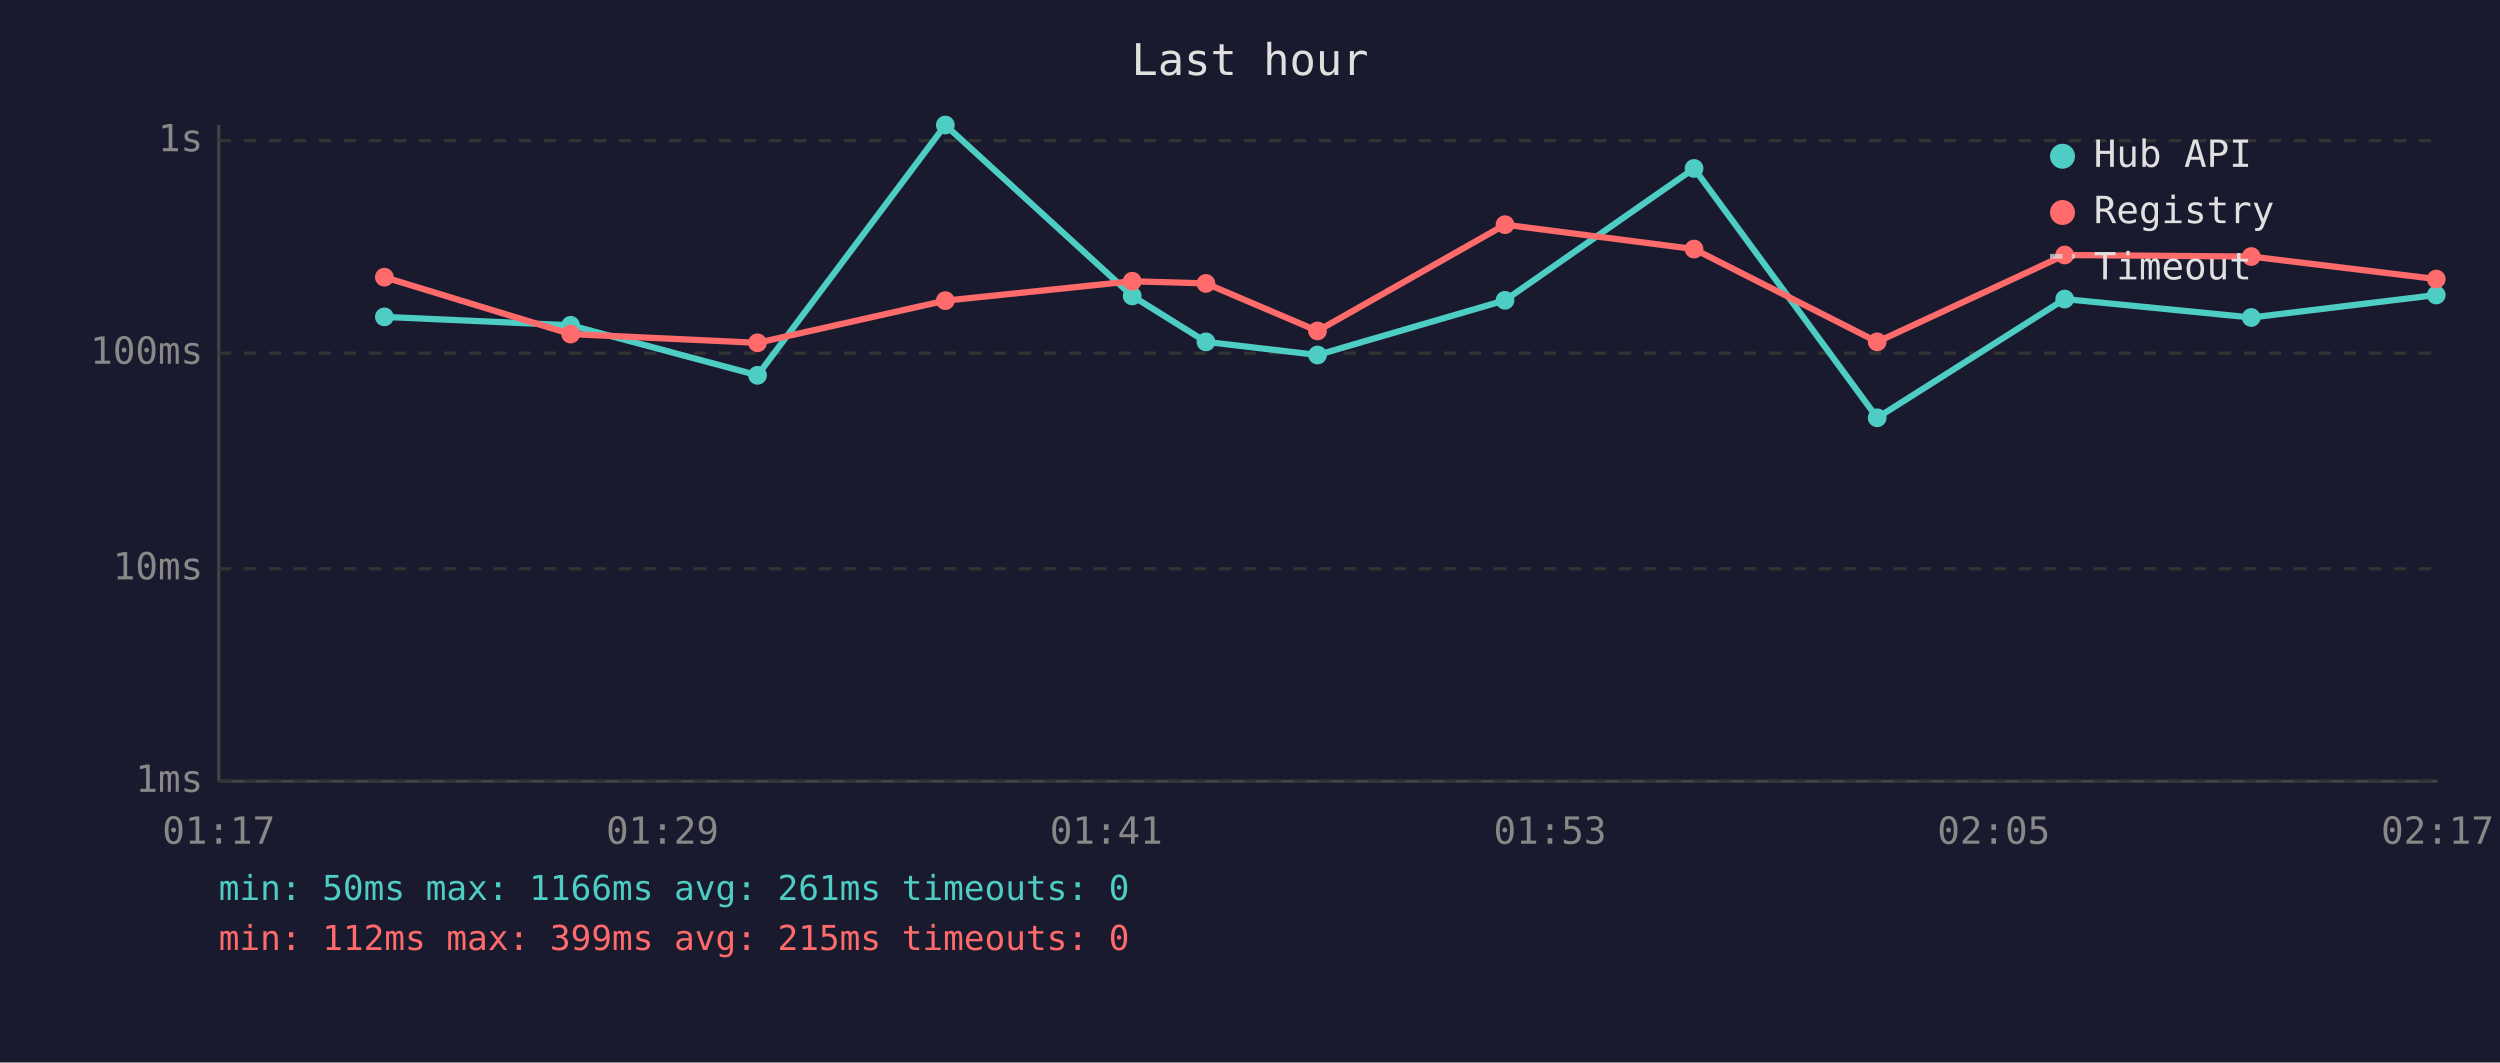
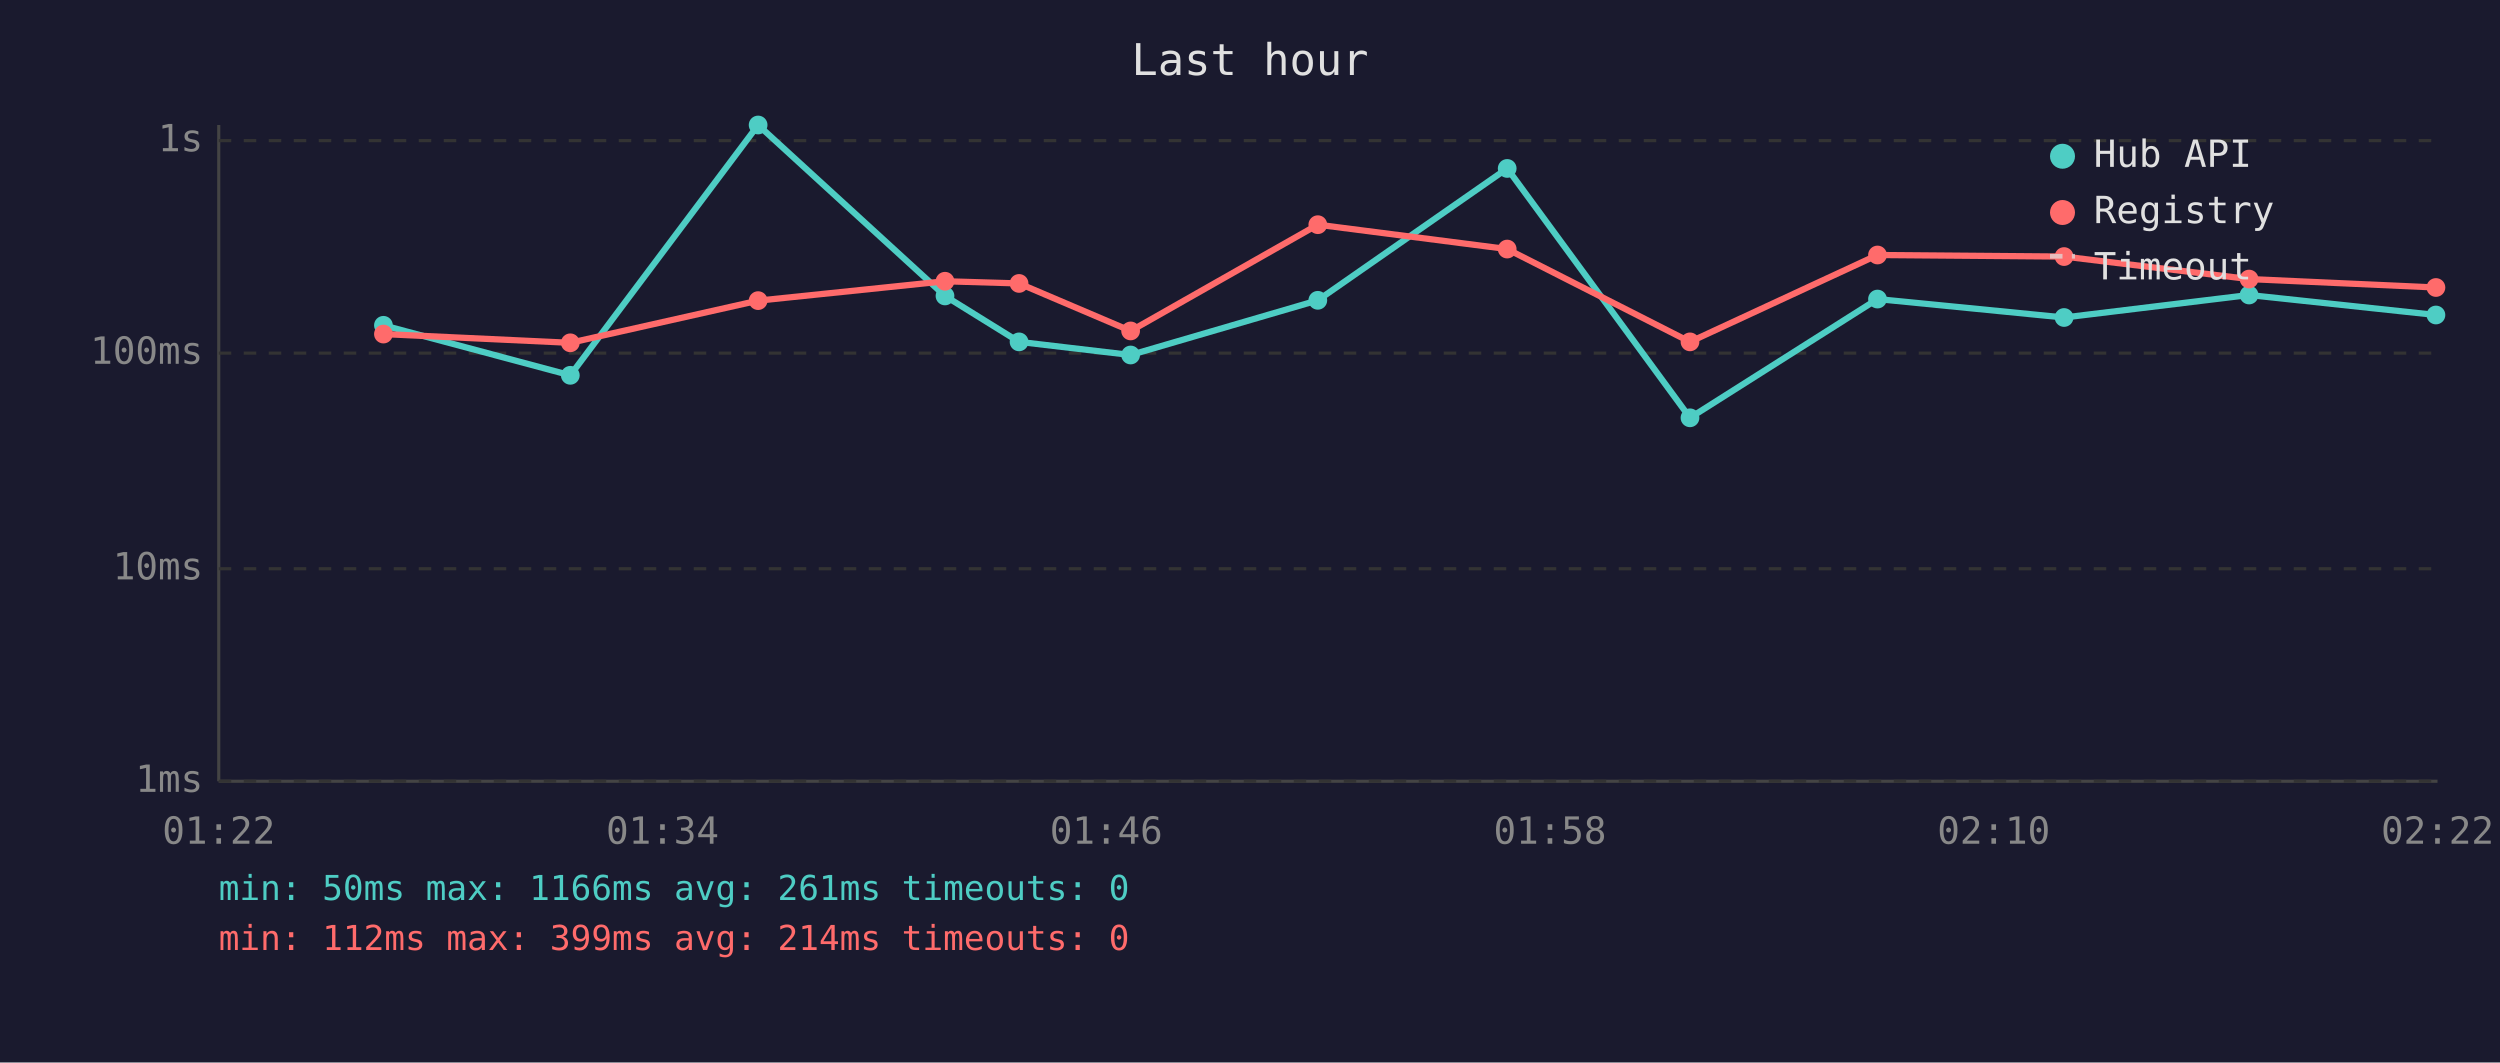
<svg xmlns="http://www.w3.org/2000/svg" viewBox="0 0 800 340" font-family="monospace" font-size="12">
  <rect width="800" height="340" fill="#1a1a2e" />
  <text x="400" y="24" fill="#e0e0e0" font-size="14" text-anchor="middle">Last hour</text>
  <line x1="70" y1="40" x2="70" y2="250" stroke="#444" stroke-width="1" />
  <line x1="70" y1="250" x2="780" y2="250" stroke="#444" stroke-width="1" />
  <line x1="70" y1="250" x2="780" y2="250" stroke="#333" stroke-width="1" stroke-dasharray="4" />
  <text x="65" y="250" fill="#888" text-anchor="end" dominant-baseline="middle">1ms</text>
  <line x1="70" y1="182" x2="780" y2="182" stroke="#333" stroke-width="1" stroke-dasharray="4" />
  <text x="65" y="182" fill="#888" text-anchor="end" dominant-baseline="middle">10ms</text>
  <line x1="70" y1="113" x2="780" y2="113" stroke="#333" stroke-width="1" stroke-dasharray="4" />
  <text x="65" y="113" fill="#888" text-anchor="end" dominant-baseline="middle">100ms</text>
  <line x1="70" y1="45" x2="780" y2="45" stroke="#333" stroke-width="1" stroke-dasharray="4" />
  <text x="65" y="45" fill="#888" text-anchor="end" dominant-baseline="middle">1s</text>
-   <text x="70" y="270" fill="#888" text-anchor="middle">01:17</text>
-   <text x="212" y="270" fill="#888" text-anchor="middle">01:29</text>
-   <text x="354" y="270" fill="#888" text-anchor="middle">01:41</text>
-   <text x="496" y="270" fill="#888" text-anchor="middle">01:53</text>
-   <text x="638" y="270" fill="#888" text-anchor="middle">02:05</text>
-   <text x="780" y="270" fill="#888" text-anchor="middle">02:17</text>
-   <polyline points="123.0,101.4 182.6,104.1 242.4,120.1 302.5,40.0 362.3,94.7 385.9,109.4 421.6,113.6 481.6,96.1 542.1,53.9 600.7,133.7 660.7,95.7 720.4,101.6 779.6,94.4" fill="none" stroke="#4ecdc4" stroke-width="2" opacity="1" />
-   <circle cx="123.0" cy="101.4" r="3" fill="#4ecdc4" />
-   <circle cx="182.6" cy="104.1" r="3" fill="#4ecdc4" />
-   <circle cx="242.4" cy="120.1" r="3" fill="#4ecdc4" />
-   <circle cx="302.5" cy="40.0" r="3" fill="#4ecdc4" />
-   <circle cx="362.3" cy="94.7" r="3" fill="#4ecdc4" />
-   <circle cx="385.9" cy="109.4" r="3" fill="#4ecdc4" />
-   <circle cx="421.6" cy="113.6" r="3" fill="#4ecdc4" />
-   <circle cx="481.6" cy="96.1" r="3" fill="#4ecdc4" />
-   <circle cx="542.1" cy="53.9" r="3" fill="#4ecdc4" />
-   <circle cx="600.7" cy="133.7" r="3" fill="#4ecdc4" />
-   <circle cx="660.7" cy="95.7" r="3" fill="#4ecdc4" />
-   <circle cx="720.4" cy="101.6" r="3" fill="#4ecdc4" />
-   <circle cx="779.6" cy="94.4" r="3" fill="#4ecdc4" />
-   <polyline points="123.0,88.7 182.6,106.9 242.4,109.7 302.5,96.2 362.3,90.0 385.9,90.7 421.6,105.9 481.6,71.9 542.1,79.7 600.7,109.4 660.7,81.6 720.4,82.1 779.6,89.3" fill="none" stroke="#ff6b6b" stroke-width="2" opacity="1" />
-   <circle cx="123.0" cy="88.7" r="3" fill="#ff6b6b" />
-   <circle cx="182.6" cy="106.9" r="3" fill="#ff6b6b" />
-   <circle cx="242.4" cy="109.7" r="3" fill="#ff6b6b" />
-   <circle cx="302.5" cy="96.2" r="3" fill="#ff6b6b" />
-   <circle cx="362.3" cy="90.0" r="3" fill="#ff6b6b" />
-   <circle cx="385.9" cy="90.7" r="3" fill="#ff6b6b" />
-   <circle cx="421.6" cy="105.9" r="3" fill="#ff6b6b" />
-   <circle cx="481.6" cy="71.9" r="3" fill="#ff6b6b" />
-   <circle cx="542.1" cy="79.7" r="3" fill="#ff6b6b" />
-   <circle cx="600.7" cy="109.4" r="3" fill="#ff6b6b" />
-   <circle cx="660.7" cy="81.6" r="3" fill="#ff6b6b" />
-   <circle cx="720.4" cy="82.1" r="3" fill="#ff6b6b" />
-   <circle cx="779.6" cy="89.3" r="3" fill="#ff6b6b" />
+   <text x="70" y="270" fill="#888" text-anchor="middle">01:22</text>
+   <text x="212" y="270" fill="#888" text-anchor="middle">01:34</text>
+   <text x="354" y="270" fill="#888" text-anchor="middle">01:46</text>
+   <text x="496" y="270" fill="#888" text-anchor="middle">01:58</text>
+   <text x="638" y="270" fill="#888" text-anchor="middle">02:10</text>
+   <text x="780" y="270" fill="#888" text-anchor="middle">02:22</text>
+   <polyline points="122.7,104.1 182.5,120.1 242.6,40.0 302.4,94.7 326.1,109.4 361.8,113.6 421.7,96.1 482.3,53.9 540.8,133.7 600.8,95.7 660.5,101.6 719.7,94.4 779.5,100.8" fill="none" stroke="#4ecdc4" stroke-width="2" opacity="1" />
+   <circle cx="122.7" cy="104.1" r="3" fill="#4ecdc4" />
+   <circle cx="182.5" cy="120.1" r="3" fill="#4ecdc4" />
+   <circle cx="242.6" cy="40.0" r="3" fill="#4ecdc4" />
+   <circle cx="302.4" cy="94.7" r="3" fill="#4ecdc4" />
+   <circle cx="326.1" cy="109.4" r="3" fill="#4ecdc4" />
+   <circle cx="361.8" cy="113.6" r="3" fill="#4ecdc4" />
+   <circle cx="421.7" cy="96.1" r="3" fill="#4ecdc4" />
+   <circle cx="482.3" cy="53.9" r="3" fill="#4ecdc4" />
+   <circle cx="540.8" cy="133.7" r="3" fill="#4ecdc4" />
+   <circle cx="600.8" cy="95.7" r="3" fill="#4ecdc4" />
+   <circle cx="660.5" cy="101.6" r="3" fill="#4ecdc4" />
+   <circle cx="719.7" cy="94.4" r="3" fill="#4ecdc4" />
+   <circle cx="779.5" cy="100.8" r="3" fill="#4ecdc4" />
+   <polyline points="122.7,106.9 182.5,109.7 242.6,96.2 302.4,90.0 326.1,90.7 361.8,105.9 421.7,71.9 482.3,79.7 540.8,109.4 600.8,81.6 660.5,82.1 719.7,89.3 779.5,92.0" fill="none" stroke="#ff6b6b" stroke-width="2" opacity="1" />
+   <circle cx="122.7" cy="106.9" r="3" fill="#ff6b6b" />
+   <circle cx="182.5" cy="109.7" r="3" fill="#ff6b6b" />
+   <circle cx="242.6" cy="96.2" r="3" fill="#ff6b6b" />
+   <circle cx="302.4" cy="90.0" r="3" fill="#ff6b6b" />
+   <circle cx="326.1" cy="90.7" r="3" fill="#ff6b6b" />
+   <circle cx="361.8" cy="105.9" r="3" fill="#ff6b6b" />
+   <circle cx="421.7" cy="71.9" r="3" fill="#ff6b6b" />
+   <circle cx="482.3" cy="79.7" r="3" fill="#ff6b6b" />
+   <circle cx="540.8" cy="109.4" r="3" fill="#ff6b6b" />
+   <circle cx="600.8" cy="81.6" r="3" fill="#ff6b6b" />
+   <circle cx="660.5" cy="82.1" r="3" fill="#ff6b6b" />
+   <circle cx="719.7" cy="89.3" r="3" fill="#ff6b6b" />
+   <circle cx="779.5" cy="92.0" r="3" fill="#ff6b6b" />
  <circle cx="660" cy="50" r="4" fill="#4ecdc4" />
  <text x="670" y="50" fill="#e0e0e0" dominant-baseline="middle">Hub API</text>
  <circle cx="660" cy="68" r="4" fill="#ff6b6b" />
  <text x="670" y="68" fill="#e0e0e0" dominant-baseline="middle">Registry</text>
  <line x1="656" y1="82" x2="664" y2="82" stroke="#e0e0e0" stroke-width="1.5" stroke-dasharray="4,3" opacity="0.7" />
  <text x="670" y="86" fill="#e0e0e0" dominant-baseline="middle">Timeout</text>
  <text x="70" y="288" fill="#4ecdc4" font-size="11">min: 50ms  max: 1166ms  avg: 261ms  timeouts: 0</text>
-   <text x="70" y="304" fill="#ff6b6b" font-size="11">min: 112ms  max: 399ms  avg: 215ms  timeouts: 0</text>
+   <text x="70" y="304" fill="#ff6b6b" font-size="11">min: 112ms  max: 399ms  avg: 214ms  timeouts: 0</text>
</svg>
